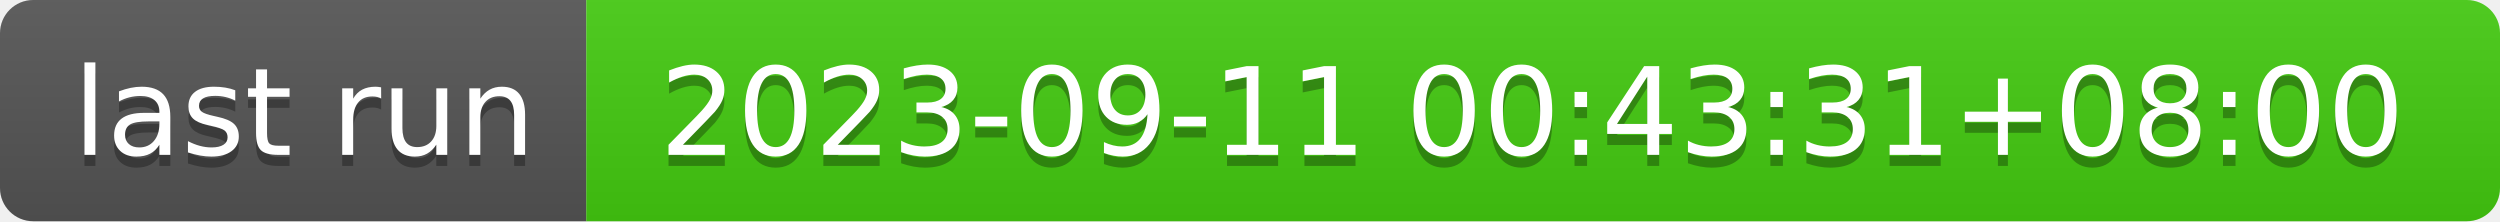
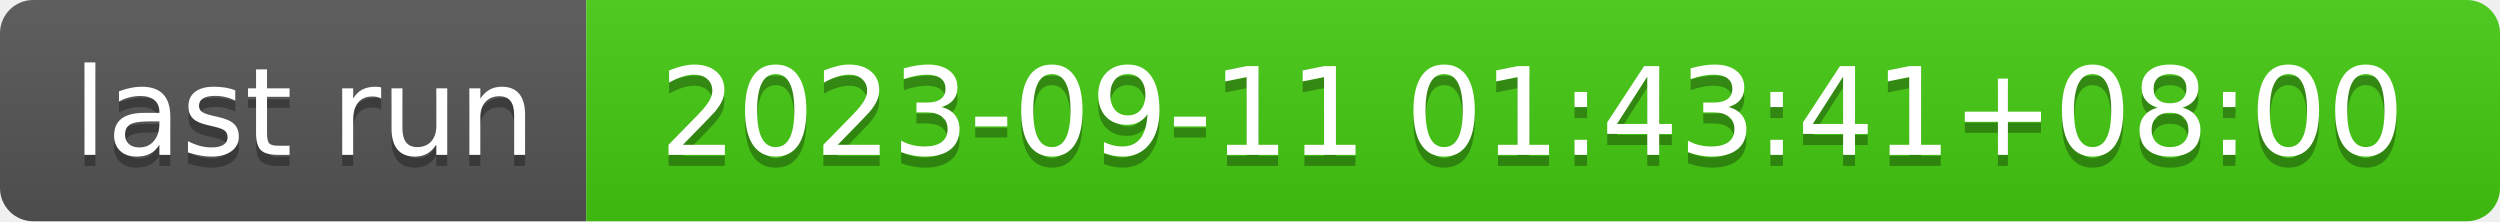
- <svg xmlns="http://www.w3.org/2000/svg" width="226" height="20" role="img" aria-label="last run: 2023-09-11 00:43:31+08:00">
+ <svg xmlns="http://www.w3.org/2000/svg" width="226" height="20" role="img" aria-label="last run: 2023-09-11 01:43:41+08:00">
  <linearGradient id="s" x2="0" y2="100%">
    <stop offset="0" stop-color="#bbb" stop-opacity=".1" />
    <stop offset="1" stop-opacity=".1" />
  </linearGradient>
  <clipPath id="r">
    <rect width="226" height="20" rx="3" fill="#fff" />
  </clipPath>
  <g clip-path="url(#r)">
    <rect width="53" height="20" fill="#555" />
    <rect x="53" width="173" height="20" fill="#4c1" />
    <rect width="226" height="20" fill="url(#s)" />
  </g>
  <g fill="#fff" text-anchor="middle" font-family="Verdana,Geneva,DejaVu Sans,sans-serif" text-rendering="geometricPrecision" font-size="110">
    <text aria-hidden="true" x="275" y="150" fill="#010101" fill-opacity=".3" transform="scale(.1)" textLength="430">last run</text>
    <text x="275" y="140" transform="scale(.1)" fill="#fff" textLength="430">last run</text>
-     <text aria-hidden="true" x="1385" y="150" fill="#010101" fill-opacity=".3" transform="scale(.1)" textLength="1630">2023-09-11 00:43:31+08:00</text>
-     <text x="1385" y="140" transform="scale(.1)" fill="#fff" textLength="1630">2023-09-11 00:43:31+08:00</text>
+     <text aria-hidden="true" x="1385" y="150" fill="#010101" fill-opacity=".3" transform="scale(.1)" textLength="1630">2023-09-11 01:43:41+08:00</text>
+     <text x="1385" y="140" transform="scale(.1)" fill="#fff" textLength="1630">2023-09-11 01:43:41+08:00</text>
  </g>
</svg>
